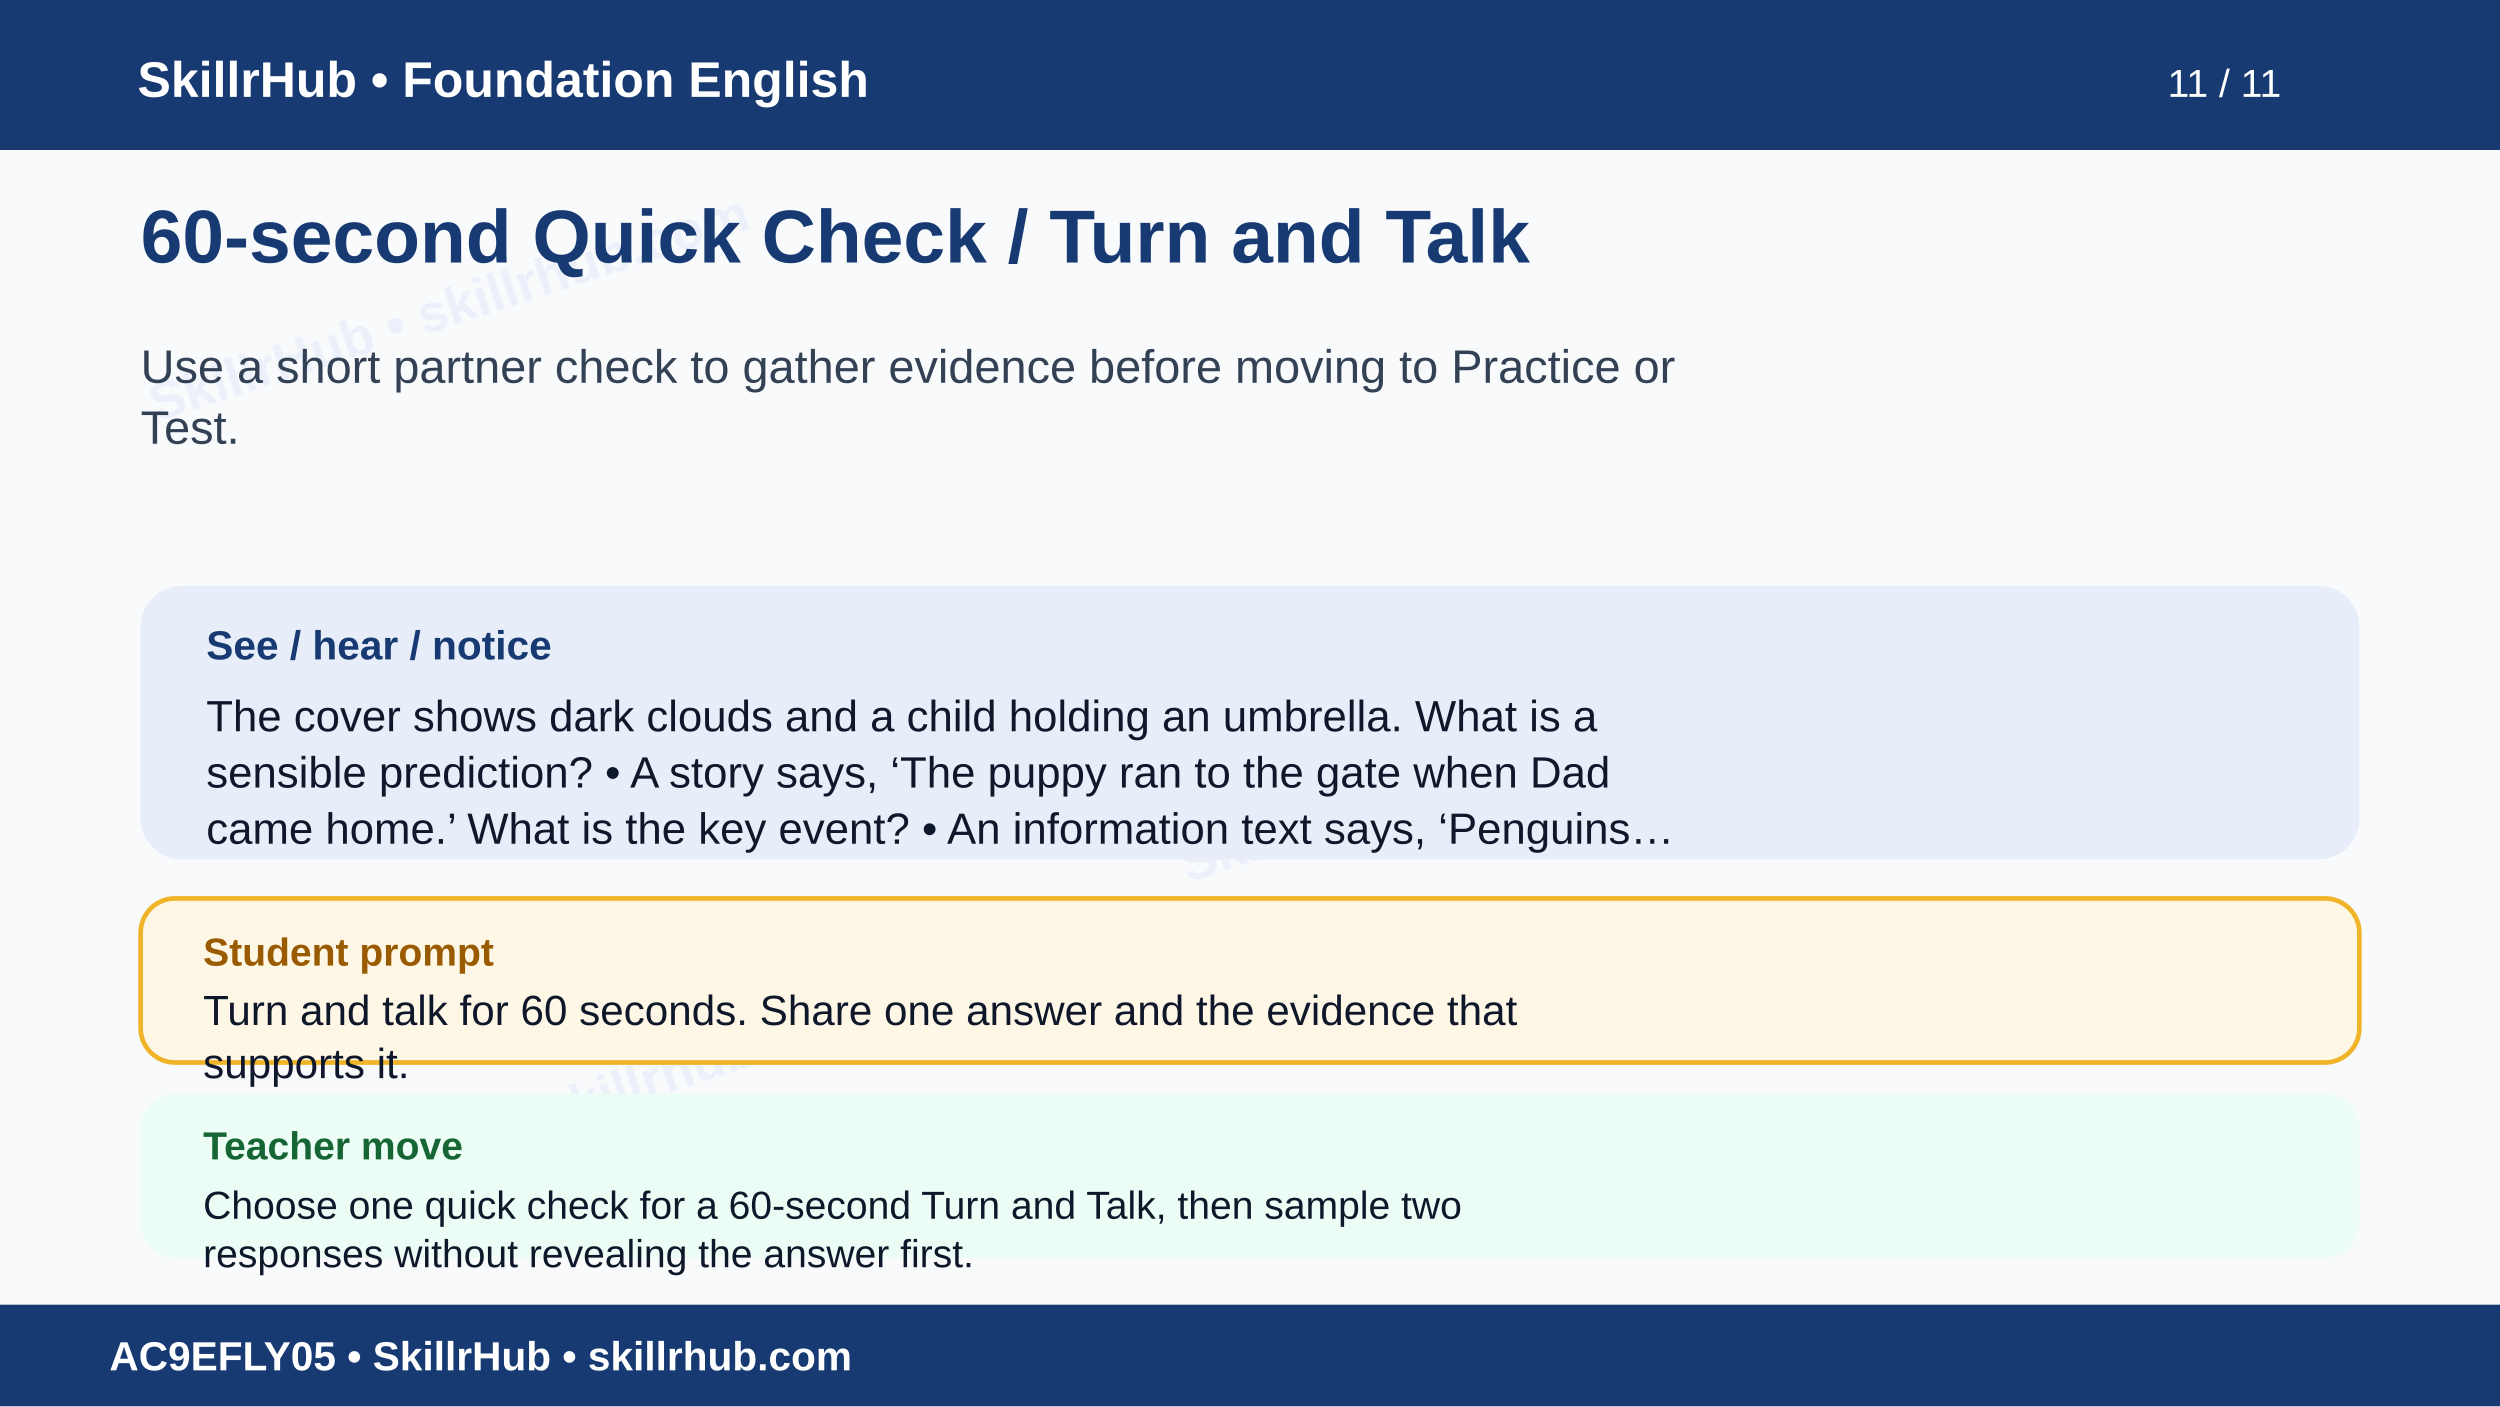
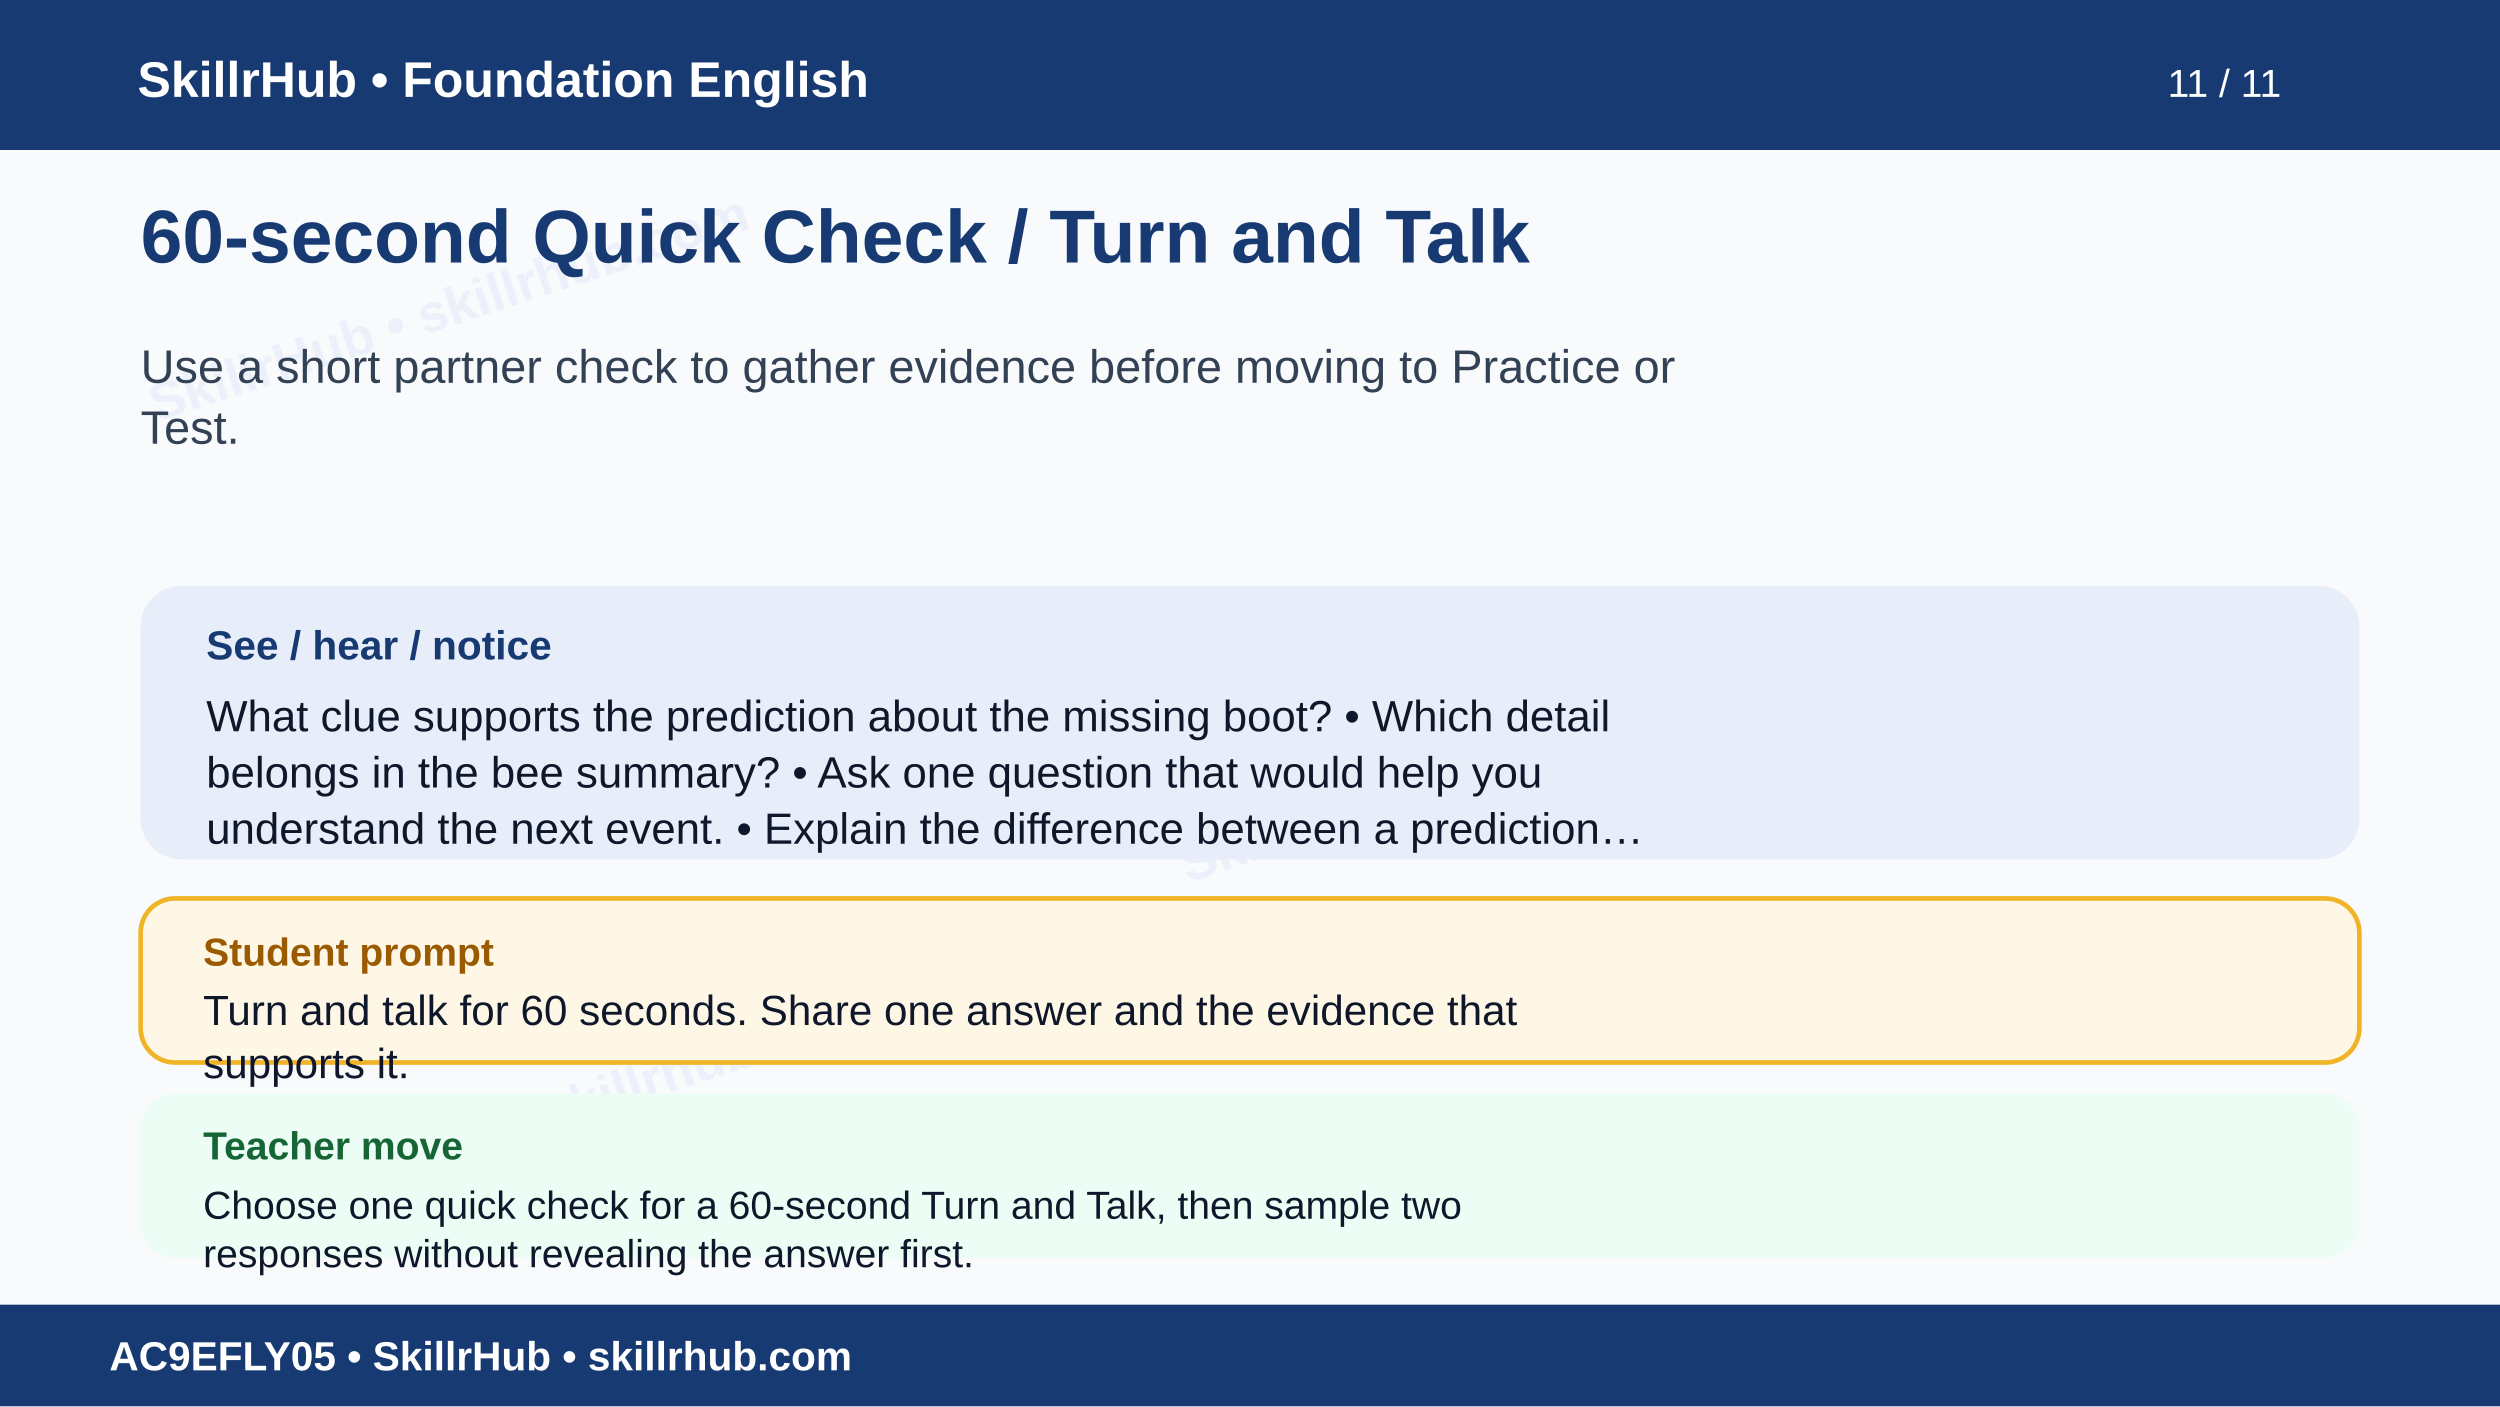
<svg xmlns="http://www.w3.org/2000/svg" width="1600" height="900" viewBox="0 0 1600 900" role="img" aria-labelledby="t d">
  <rect width="1600" height="900" fill="#f8fafc" />
  <g opacity=".055" fill="#1d4ed8" font-family="Arial" font-size="34" font-weight="700">
    <text x="100" y="270" transform="rotate(-18 100 270)">SkillrHub • skillrhub.com</text>
    <text x="760" y="565" transform="rotate(-18 760 565)">SkillrHub • skillrhub.com</text>
    <text x="180" y="780" transform="rotate(-18 180 780)">SkillrHub • skillrhub.com</text>
  </g>
  <rect width="1600" height="96" fill="#173a72" />
  <text x="88" y="62" fill="#fff" font-family="Arial" font-size="32" font-weight="700">SkillrHub • Foundation English</text>
  <text x="1460" y="62" text-anchor="end" fill="#fff" font-family="Arial" font-size="25">11 / 11</text>
  <text x="90" y="168" fill="#173a72" font-family="Arial,Helvetica,sans-serif" font-size="48" font-weight="700">60-second Quick Check / Turn and Talk</text>
  <text x="90" y="245" fill="#334155" font-family="Arial,Helvetica,sans-serif" font-size="30" font-weight="400">Use a short partner check to gather evidence before moving to Practice or</text>
  <text x="90" y="284" fill="#334155" font-family="Arial,Helvetica,sans-serif" font-size="30" font-weight="400">Test.</text>
  <rect x="90" y="375" width="1420" height="175" rx="26" fill="#e8eef9" />
  <text x="132" y="422" fill="#173a72" font-family="Arial" font-size="26" font-weight="700">See / hear / notice</text>
-   <text x="132" y="468" fill="#0f172a" font-family="Arial,Helvetica,sans-serif" font-size="28" font-weight="400">The cover shows dark clouds and a child holding an umbrella. What is a</text>
-   <text x="132" y="504" fill="#0f172a" font-family="Arial,Helvetica,sans-serif" font-size="28" font-weight="400">sensible prediction? • A story says, ‘The puppy ran to the gate when Dad</text>
-   <text x="132" y="540" fill="#0f172a" font-family="Arial,Helvetica,sans-serif" font-size="28" font-weight="400">came home.’ What is the key event? • An information text says, ‘Penguins…</text>
+   <text x="132" y="468" fill="#0f172a" font-family="Arial,Helvetica,sans-serif" font-size="28" font-weight="400">What clue supports the prediction about the missing boot? • Which detail</text>
+   <text x="132" y="504" fill="#0f172a" font-family="Arial,Helvetica,sans-serif" font-size="28" font-weight="400">belongs in the bee summary? • Ask one question that would help you</text>
+   <text x="132" y="540" fill="#0f172a" font-family="Arial,Helvetica,sans-serif" font-size="28" font-weight="400">understand the next event. • Explain the difference between a prediction…</text>
  <rect x="90" y="575" width="1420" height="105" rx="22" fill="#fff7e6" stroke="#f0b429" stroke-width="3" />
  <text x="130" y="618" fill="#9a5b00" font-family="Arial" font-size="25" font-weight="700">Student prompt</text>
  <text x="130" y="656" fill="#0f172a" font-family="Arial,Helvetica,sans-serif" font-size="27" font-weight="400">Turn and talk for 60 seconds. Share one answer and the evidence that</text>
  <text x="130" y="690" fill="#0f172a" font-family="Arial,Helvetica,sans-serif" font-size="27" font-weight="400">supports it.</text>
  <rect x="90" y="700" width="1420" height="105" rx="22" fill="#ecfdf5" />
  <text x="130" y="742" fill="#166534" font-family="Arial" font-size="25" font-weight="700">Teacher move</text>
  <text x="130" y="780" fill="#0f172a" font-family="Arial,Helvetica,sans-serif" font-size="25" font-weight="400">Choose one quick check for a 60-second Turn and Talk, then sample two</text>
  <text x="130" y="811" fill="#0f172a" font-family="Arial,Helvetica,sans-serif" font-size="25" font-weight="400">responses without revealing the answer first.</text>
  <rect y="835" width="1600" height="65" fill="#173a72" />
  <text x="70" y="877" fill="#fff" font-family="Arial" font-size="26" font-weight="700">AC9EFLY05 • SkillrHub • skillrhub.com</text>
</svg>
